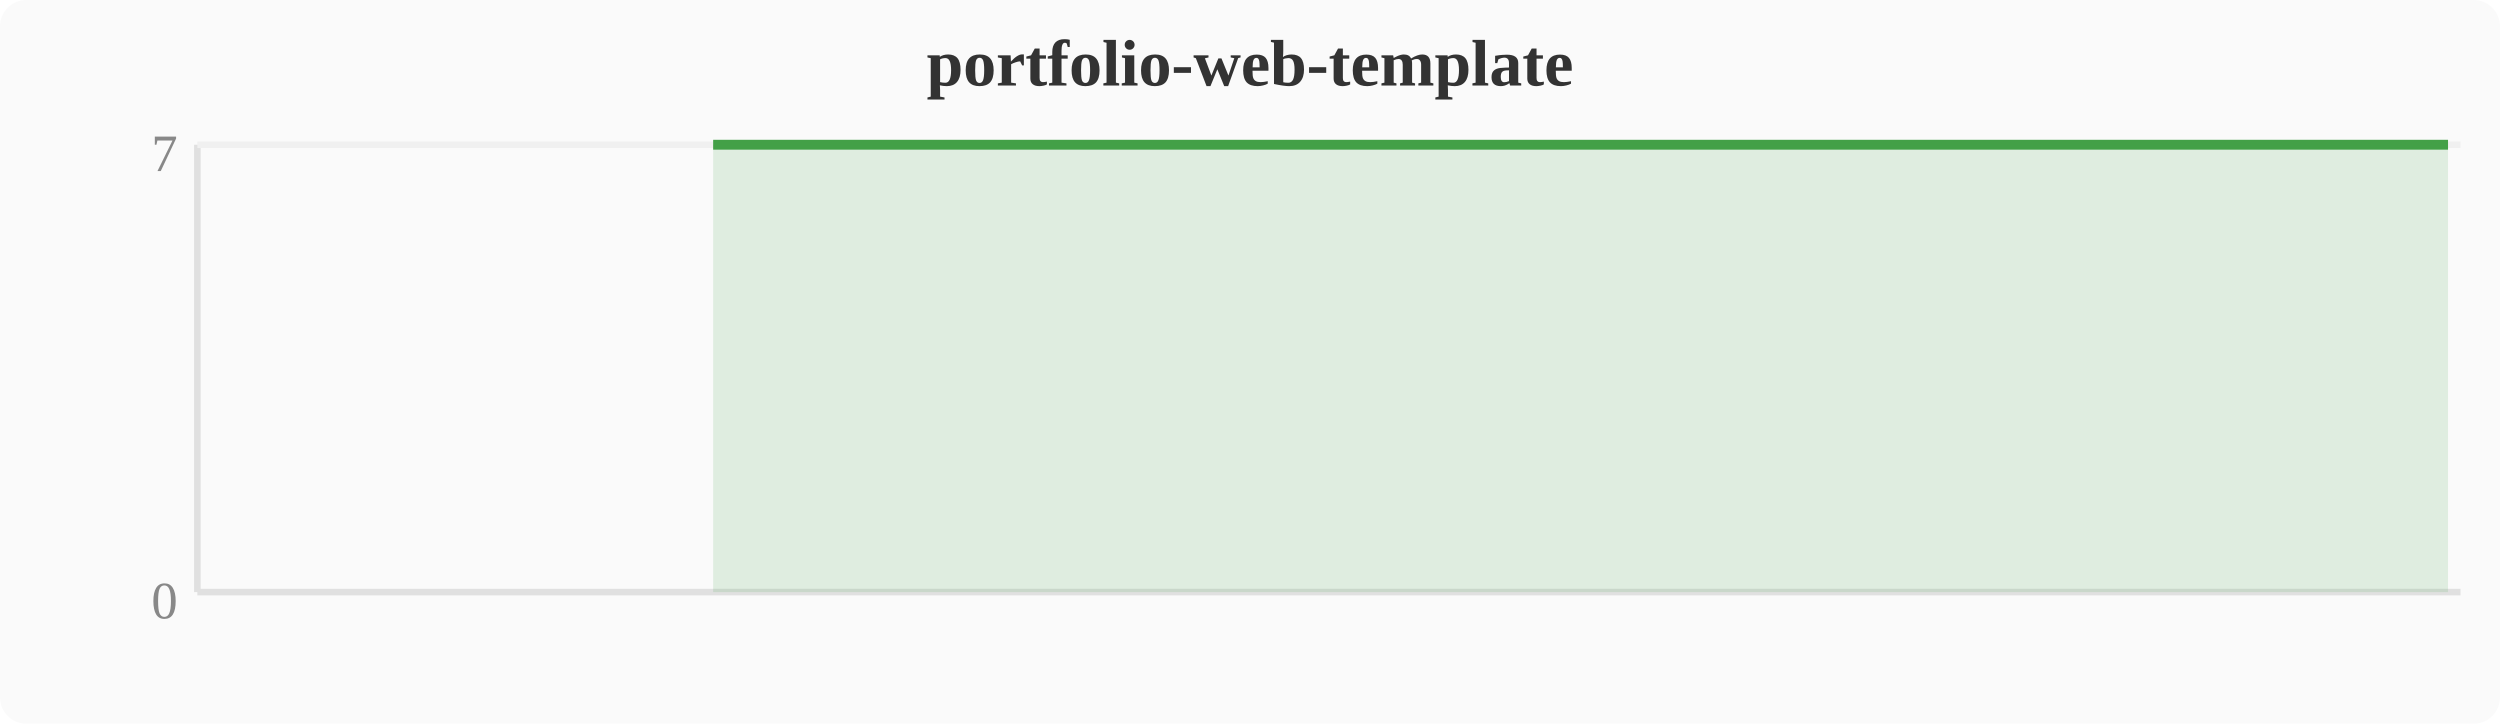
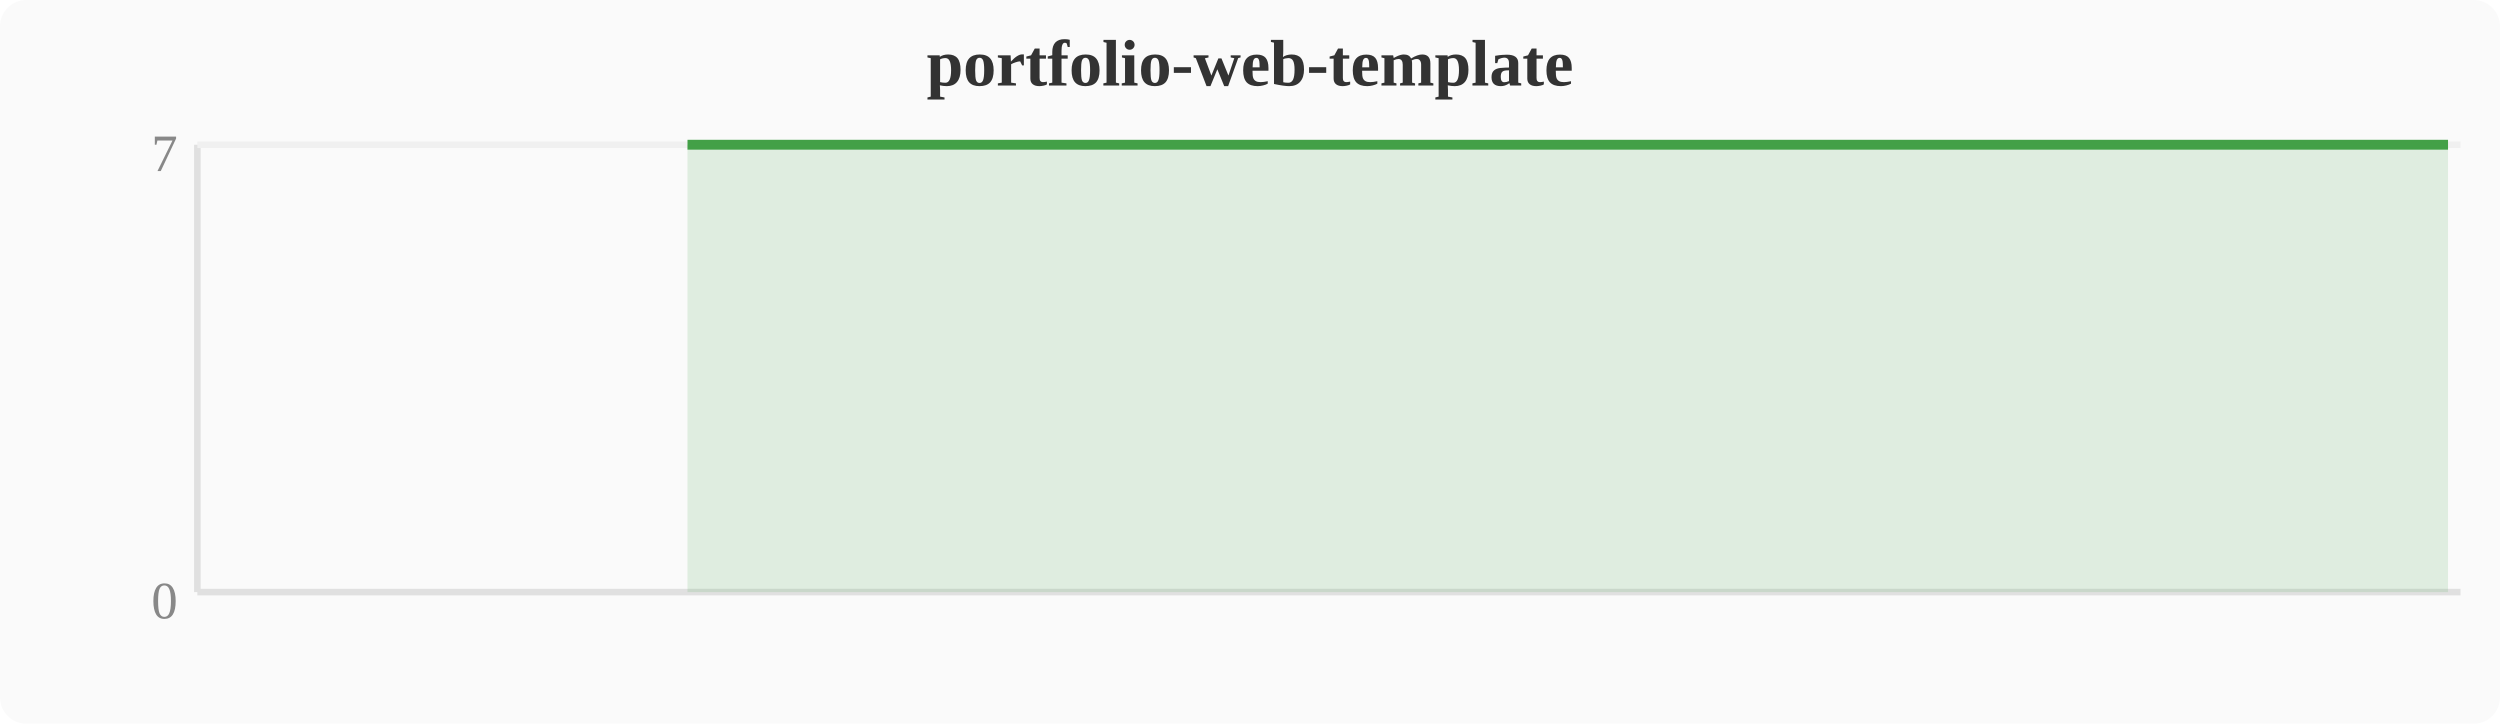
<svg xmlns="http://www.w3.org/2000/svg" width="380" height="110" viewBox="0 0 380 110">
  <rect width="380" height="110" fill="#fafafa" rx="4" />
  <text x="190" y="13" text-anchor="middle" font-size="10" font-weight="bold" fill="#333">portfolio-web-template</text>
  <line x1="30" y1="22" x2="30" y2="90" stroke="#e0e0e0" stroke-width="1" />
  <line x1="30" y1="90" x2="374" y2="90" stroke="#e0e0e0" stroke-width="1" />
  <line x1="30" y1="22" x2="374" y2="22" stroke="#f0f0f0" stroke-width="1" />
  <text x="27" y="94" text-anchor="end" font-size="8" fill="#888">0</text>
  <text x="27" y="26" text-anchor="end" font-size="8" fill="#888">7</text>
-   <polygon points="108.4,22.0 112.2,22.0 116.0,22.0 119.8,22.0 123.6,22.0 127.5,22.0 131.3,22.0 135.1,22.0 138.9,22.0 142.8,22.0 146.6,22.0 150.4,22.0 154.2,22.0 158.0,22.0 161.9,22.0 165.7,22.0 169.5,22.0 173.3,22.0 177.2,22.0 181.0,22.0 184.8,22.0 188.6,22.0 192.4,22.0 196.3,22.0 200.1,22.0 203.9,22.0 207.7,22.0 211.6,22.0 215.4,22.0 219.2,22.0 223.0,22.0 226.8,22.0 230.7,22.0 234.5,22.0 238.3,22.0 242.1,22.0 246.0,22.0 249.8,22.0 253.6,22.0 257.4,22.0 261.2,22.0 265.1,22.0 268.9,22.0 272.7,22.0 276.5,22.0 280.4,22.0 284.2,22.0 288.0,22.0 291.8,22.0 295.6,22.0 299.5,22.0 303.3,22.0 307.1,22.0 310.9,22.0 314.8,22.0 318.6,22.0 322.4,22.0 326.2,22.0 330.0,22.0 333.9,22.0 337.7,22.0 341.5,22.0 345.3,22.0 349.2,22.0 353.0,22.0 356.8,22.0 360.6,22.0 364.4,22.0 368.3,22.0 372.1,22.0 372.1,90 108.4,90" fill="#43a047" opacity="0.15" />
-   <polyline points="108.4,22.0 112.2,22.0 116.0,22.0 119.8,22.0 123.6,22.0 127.5,22.0 131.3,22.0 135.1,22.0 138.9,22.0 142.8,22.0 146.6,22.0 150.4,22.0 154.2,22.0 158.0,22.0 161.9,22.0 165.7,22.0 169.5,22.0 173.3,22.0 177.2,22.0 181.0,22.0 184.8,22.0 188.6,22.0 192.4,22.0 196.3,22.0 200.1,22.0 203.9,22.0 207.7,22.0 211.6,22.0 215.4,22.0 219.2,22.0 223.0,22.0 226.8,22.0 230.7,22.0 234.5,22.0 238.3,22.0 242.1,22.0 246.0,22.0 249.8,22.0 253.6,22.0 257.4,22.0 261.2,22.0 265.1,22.0 268.9,22.0 272.7,22.0 276.5,22.0 280.4,22.0 284.2,22.0 288.0,22.0 291.8,22.0 295.6,22.0 299.5,22.0 303.3,22.0 307.1,22.0 310.9,22.0 314.8,22.0 318.6,22.0 322.4,22.0 326.2,22.0 330.0,22.0 333.9,22.0 337.7,22.0 341.5,22.0 345.3,22.0 349.2,22.0 353.0,22.0 356.8,22.0 360.6,22.0 364.4,22.0 368.3,22.0 372.1,22.0" fill="none" stroke="#43a047" stroke-width="1.5" stroke-linejoin="round" />
+   <polygon points="104.5,22.0 108.4,22.0 112.2,22.0 116.0,22.0 119.8,22.0 123.6,22.0 127.5,22.0 131.3,22.0 135.1,22.0 138.9,22.0 142.8,22.0 146.6,22.0 150.4,22.0 154.2,22.0 158.0,22.0 161.9,22.0 165.7,22.0 169.5,22.0 173.3,22.0 177.2,22.0 181.0,22.0 184.8,22.0 188.6,22.0 192.4,22.0 196.3,22.0 200.1,22.0 203.9,22.0 207.7,22.0 211.6,22.0 215.4,22.0 219.2,22.0 223.0,22.0 226.8,22.0 230.7,22.0 234.5,22.0 238.3,22.0 242.1,22.0 246.0,22.0 249.8,22.0 253.6,22.0 257.4,22.0 261.2,22.0 265.1,22.0 268.9,22.0 272.7,22.0 276.5,22.0 280.4,22.0 284.2,22.0 288.0,22.0 291.8,22.0 295.6,22.0 299.5,22.0 303.3,22.0 307.1,22.0 310.9,22.0 314.8,22.0 318.6,22.0 322.4,22.0 326.2,22.0 330.0,22.0 333.9,22.0 337.7,22.0 341.5,22.0 345.3,22.0 349.2,22.0 353.0,22.0 356.8,22.0 360.6,22.0 364.4,22.0 368.3,22.0 372.1,22.0 372.1,90 104.5,90" fill="#43a047" opacity="0.15" />
+   <polyline points="104.5,22.0 108.4,22.0 112.2,22.0 116.0,22.0 119.8,22.0 123.6,22.0 127.5,22.0 131.3,22.0 135.1,22.0 138.9,22.0 142.8,22.0 146.6,22.0 150.4,22.0 154.2,22.0 158.0,22.0 161.9,22.0 165.7,22.0 169.5,22.0 173.3,22.0 177.2,22.0 181.0,22.0 184.8,22.0 188.6,22.0 192.4,22.0 196.3,22.0 200.1,22.0 203.9,22.0 207.7,22.0 211.6,22.0 215.4,22.0 219.2,22.0 223.0,22.0 226.8,22.0 230.7,22.0 234.5,22.0 238.3,22.0 242.1,22.0 246.0,22.0 249.8,22.0 253.6,22.0 257.4,22.0 261.2,22.0 265.1,22.0 268.9,22.0 272.7,22.0 276.5,22.0 280.4,22.0 284.2,22.0 288.0,22.0 291.8,22.0 295.6,22.0 299.5,22.0 303.3,22.0 307.1,22.0 310.9,22.0 314.8,22.0 318.6,22.0 322.4,22.0 326.2,22.0 330.0,22.0 333.9,22.0 337.7,22.0 341.5,22.0 345.3,22.0 349.2,22.0 353.0,22.0 356.8,22.0 360.6,22.0 364.4,22.0 368.3,22.0 372.1,22.0" fill="none" stroke="#43a047" stroke-width="1.5" stroke-linejoin="round" />
</svg>
